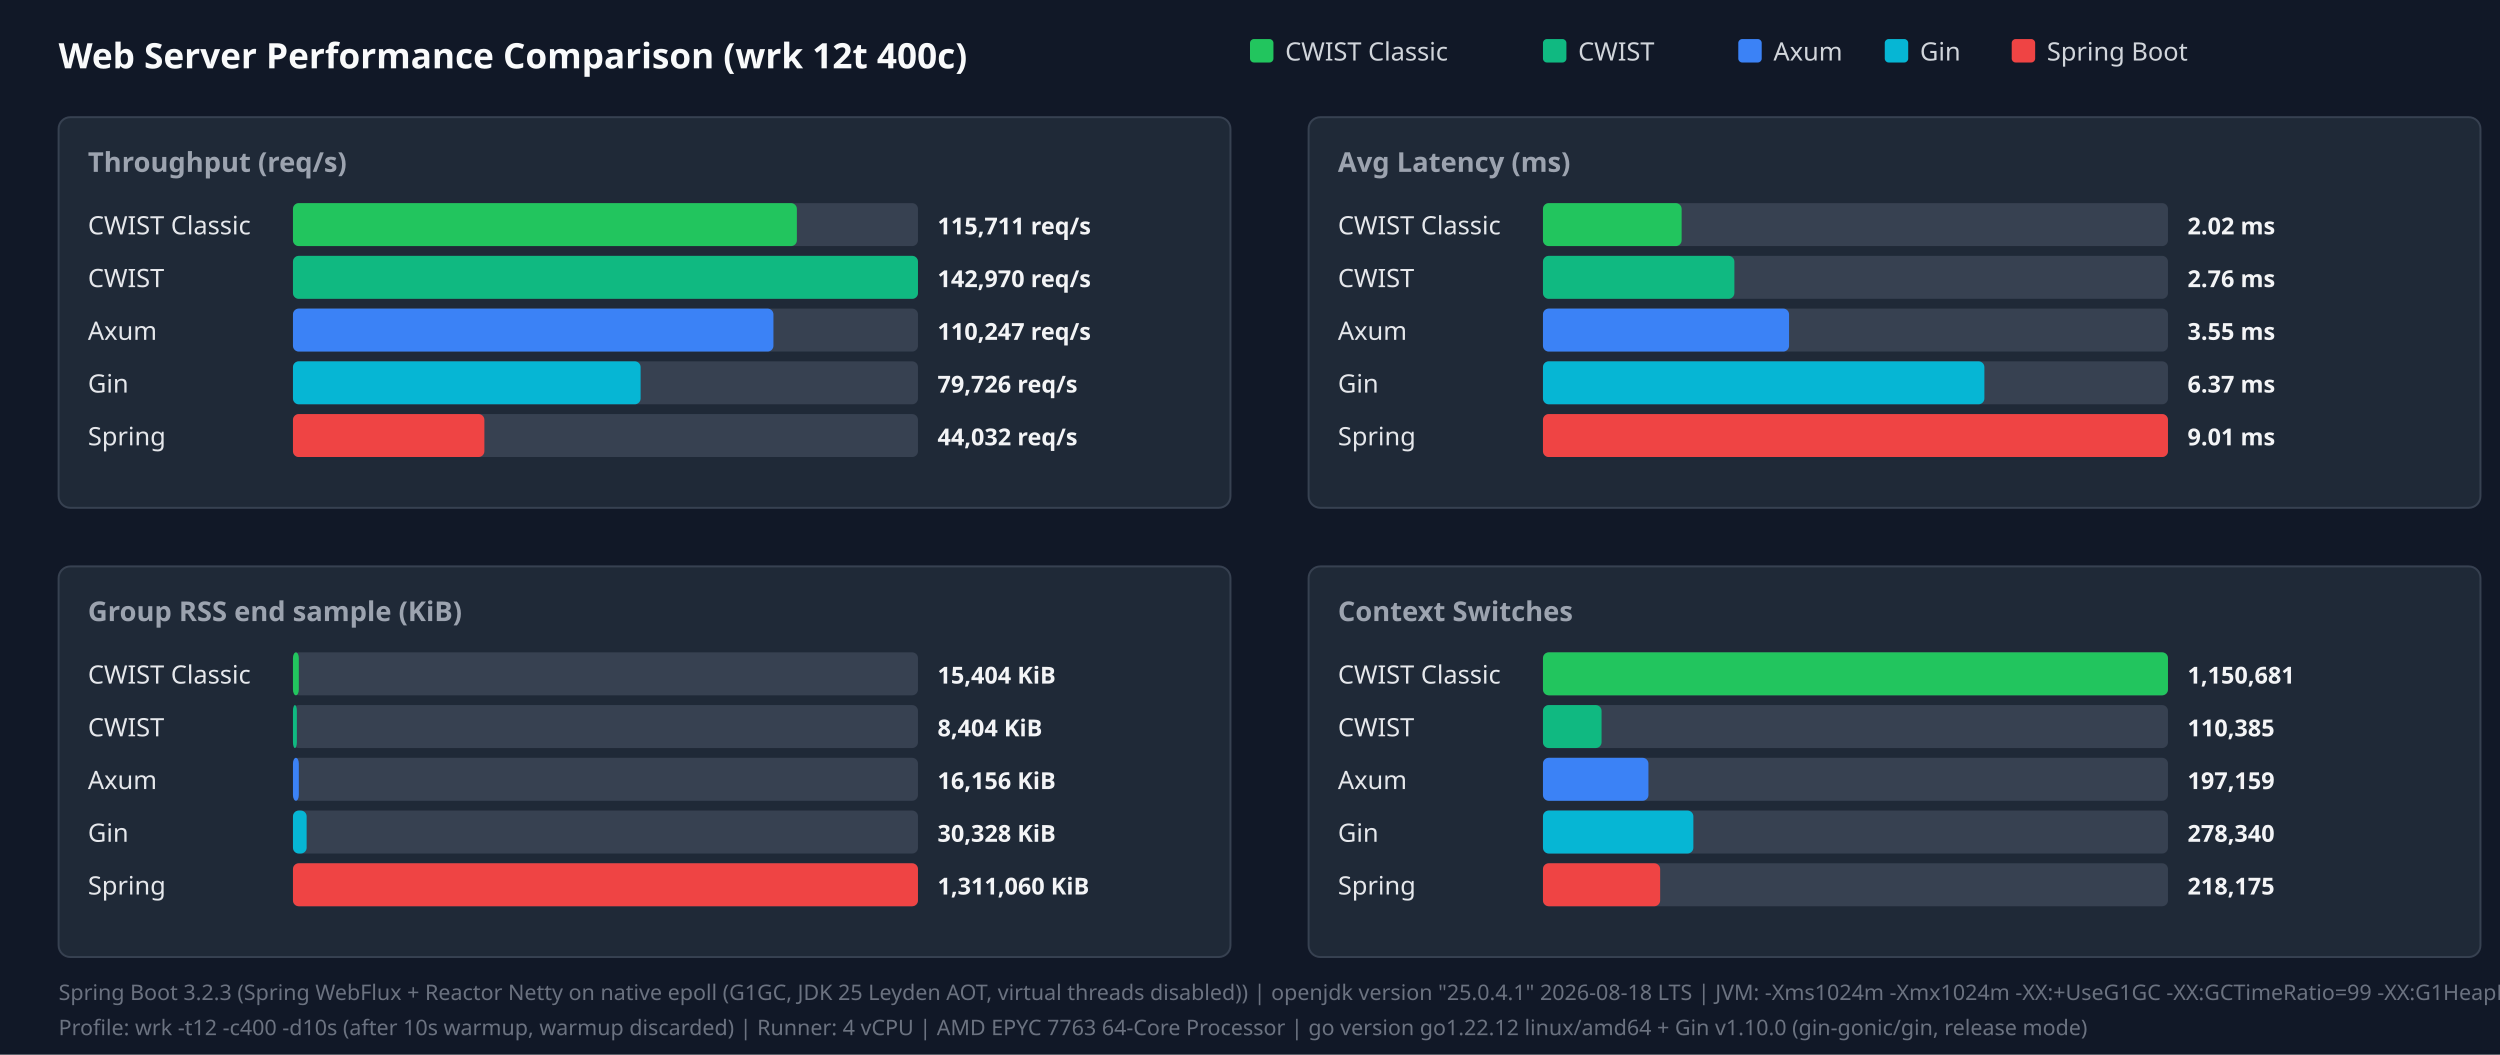
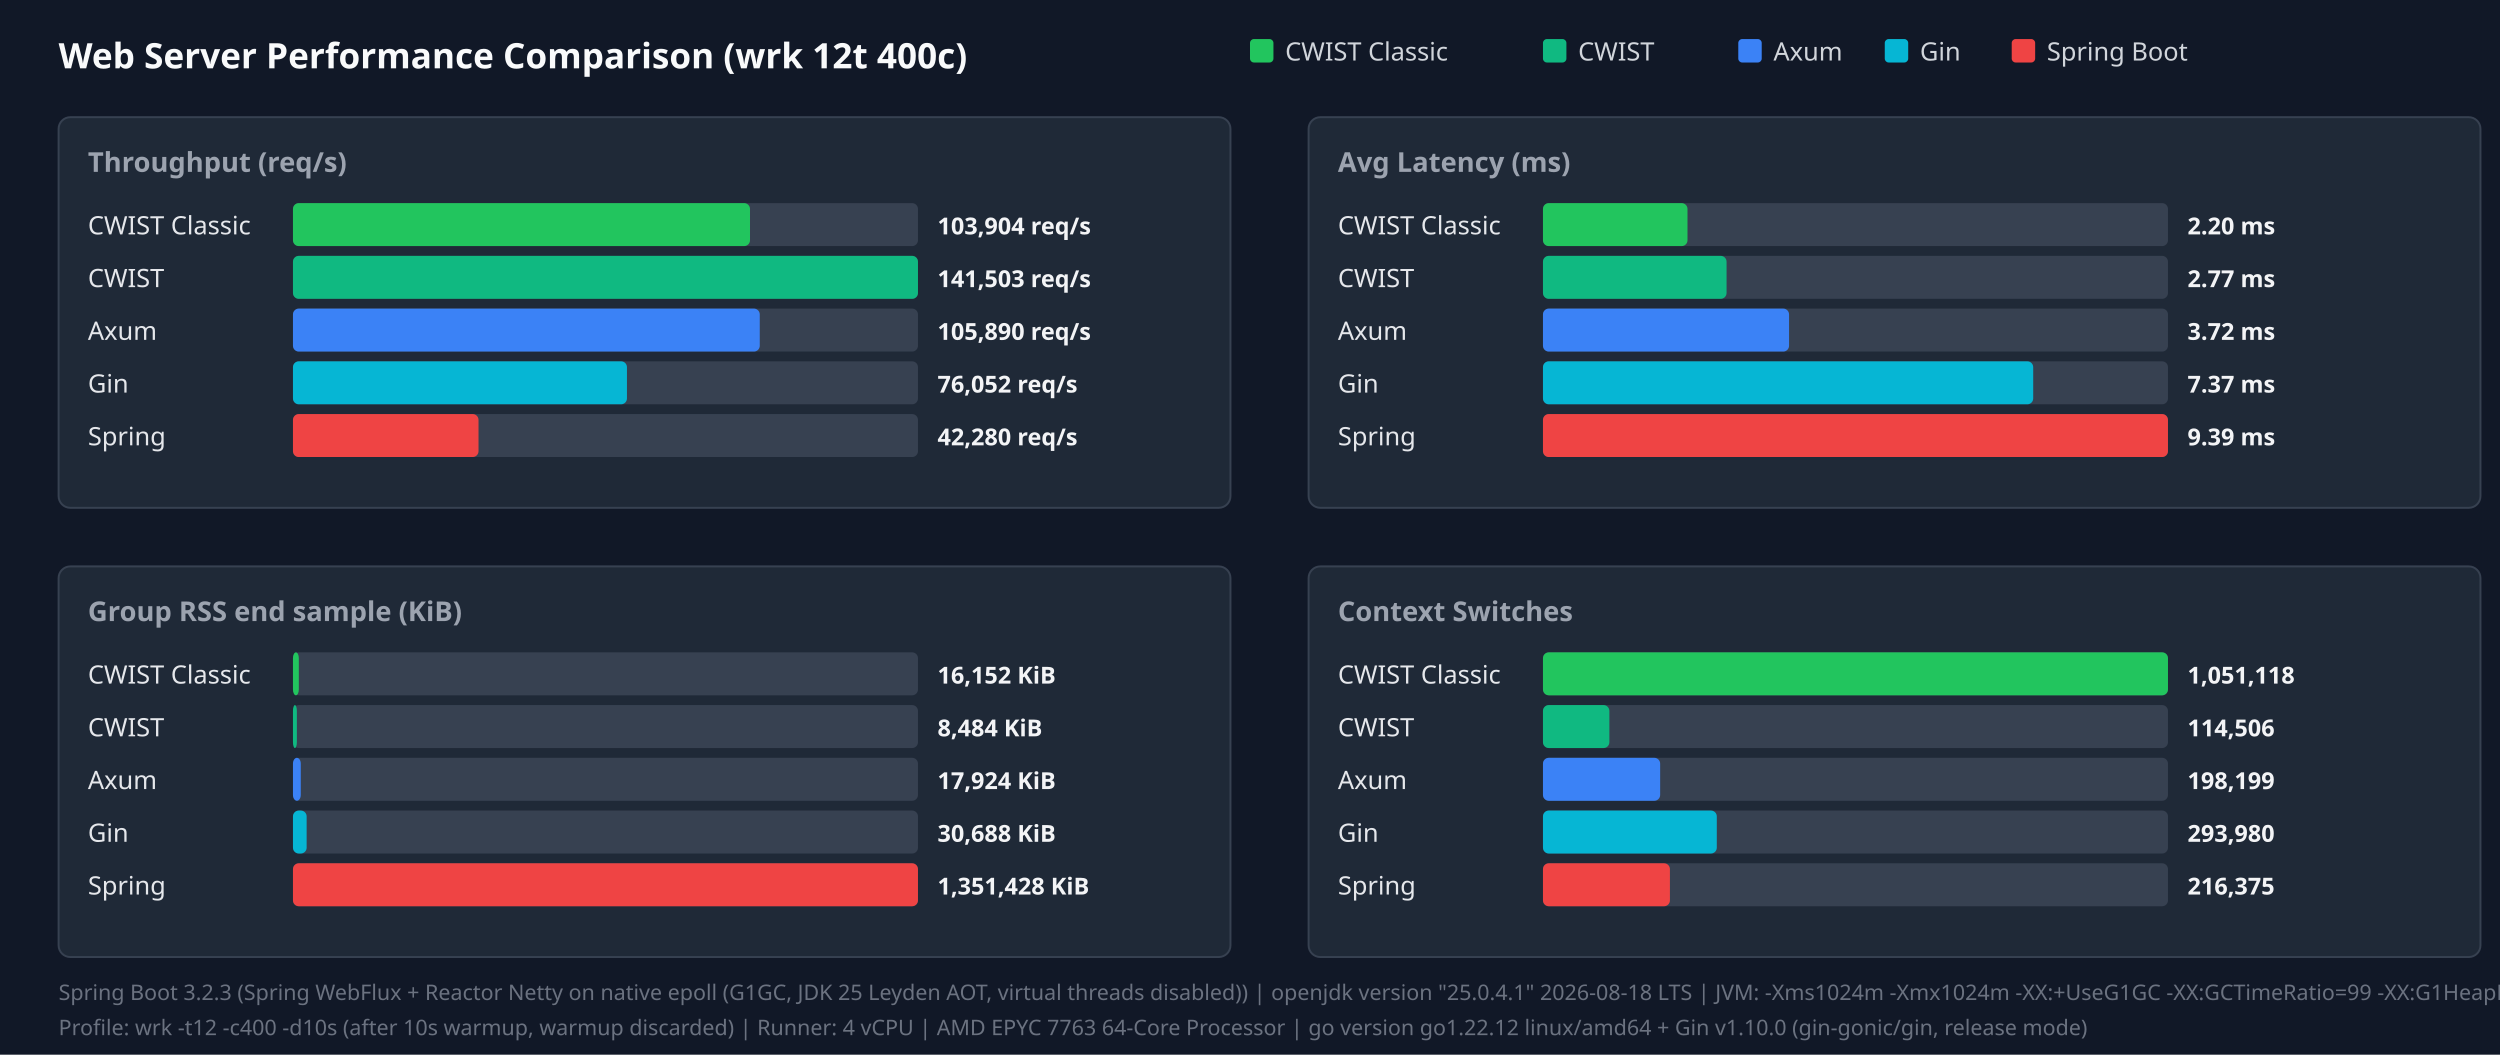
<svg xmlns="http://www.w3.org/2000/svg" width="1280" height="540" viewBox="0 0 1280 540">
  <style>.title{font:18px sans-serif;font-weight:bold;fill:#f9fafb}.panel-title{font:14px sans-serif;font-weight:600;fill:#9ca3af}.legend{font:13px sans-serif;fill:#d1d5db}.bar-label{font:13px sans-serif;font-weight:500;fill:#e5e7eb}.bar-val{font:12px sans-serif;font-weight:bold;fill:#f3f4f6}.footer{font:11px sans-serif;fill:#6b7280}</style>
  <rect width="100%" height="100%" fill="#111827" />
  <text x="30" y="35" class="title">Web Server Performance Comparison (wrk 12t 400c)</text>
  <rect x="640" y="20" width="12" height="12" fill="#22c55e" rx="2" />
  <text x="658" y="31" class="legend">CWIST Classic</text>
  <rect x="790" y="20" width="12" height="12" fill="#10b981" rx="2" />
  <text x="808" y="31" class="legend">CWIST</text>
  <rect x="890" y="20" width="12" height="12" fill="#3b82f6" rx="2" />
  <text x="908" y="31" class="legend">Axum</text>
  <rect x="965" y="20" width="12" height="12" fill="#06b6d4" rx="2" />
  <text x="983" y="31" class="legend">Gin</text>
  <rect x="1030" y="20" width="12" height="12" fill="#ef4444" rx="2" />
  <text x="1048" y="31" class="legend">Spring Boot</text>
  <rect x="30" y="60" width="600" height="200" fill="#1f2937" rx="6" stroke="#374151" />
  <text x="45" y="88" class="panel-title">Throughput (req/s)</text>
  <text x="45" y="120" class="bar-label">CWIST Classic</text>
  <rect x="150" y="104" width="320" height="22" fill="#374151" rx="3" />
-   <rect x="150" y="104" width="258" height="22" fill="#22c55e" rx="3" />
-   <text x="480" y="120" class="bar-val">115,711 req/s</text>
+   <rect x="150" y="104" width="234" height="22" fill="#22c55e" rx="3" />
+   <text x="480" y="120" class="bar-val">103,904 req/s</text>
  <text x="45" y="147" class="bar-label">CWIST</text>
  <rect x="150" y="131" width="320" height="22" fill="#374151" rx="3" />
  <rect x="150" y="131" width="320" height="22" fill="#10b981" rx="3" />
-   <text x="480" y="147" class="bar-val">142,970 req/s</text>
+   <text x="480" y="147" class="bar-val">141,503 req/s</text>
  <text x="45" y="174" class="bar-label">Axum</text>
  <rect x="150" y="158" width="320" height="22" fill="#374151" rx="3" />
-   <rect x="150" y="158" width="246" height="22" fill="#3b82f6" rx="3" />
-   <text x="480" y="174" class="bar-val">110,247 req/s</text>
+   <rect x="150" y="158" width="239" height="22" fill="#3b82f6" rx="3" />
+   <text x="480" y="174" class="bar-val">105,890 req/s</text>
  <text x="45" y="201" class="bar-label">Gin</text>
  <rect x="150" y="185" width="320" height="22" fill="#374151" rx="3" />
-   <rect x="150" y="185" width="178" height="22" fill="#06b6d4" rx="3" />
-   <text x="480" y="201" class="bar-val">79,726 req/s</text>
+   <rect x="150" y="185" width="171" height="22" fill="#06b6d4" rx="3" />
+   <text x="480" y="201" class="bar-val">76,052 req/s</text>
  <text x="45" y="228" class="bar-label">Spring</text>
  <rect x="150" y="212" width="320" height="22" fill="#374151" rx="3" />
-   <rect x="150" y="212" width="98" height="22" fill="#ef4444" rx="3" />
-   <text x="480" y="228" class="bar-val">44,032 req/s</text>
+   <rect x="150" y="212" width="95" height="22" fill="#ef4444" rx="3" />
+   <text x="480" y="228" class="bar-val">42,280 req/s</text>
  <rect x="670" y="60" width="600" height="200" fill="#1f2937" rx="6" stroke="#374151" />
  <text x="685" y="88" class="panel-title">Avg Latency (ms)</text>
  <text x="685" y="120" class="bar-label">CWIST Classic</text>
  <rect x="790" y="104" width="320" height="22" fill="#374151" rx="3" />
-   <rect x="790" y="104" width="71" height="22" fill="#22c55e" rx="3" />
-   <text x="1120" y="120" class="bar-val">2.02 ms</text>
+   <rect x="790" y="104" width="74" height="22" fill="#22c55e" rx="3" />
+   <text x="1120" y="120" class="bar-val">2.20 ms</text>
  <text x="685" y="147" class="bar-label">CWIST</text>
  <rect x="790" y="131" width="320" height="22" fill="#374151" rx="3" />
-   <rect x="790" y="131" width="98" height="22" fill="#10b981" rx="3" />
-   <text x="1120" y="147" class="bar-val">2.76 ms</text>
+   <rect x="790" y="131" width="94" height="22" fill="#10b981" rx="3" />
+   <text x="1120" y="147" class="bar-val">2.77 ms</text>
  <text x="685" y="174" class="bar-label">Axum</text>
  <rect x="790" y="158" width="320" height="22" fill="#374151" rx="3" />
  <rect x="790" y="158" width="126" height="22" fill="#3b82f6" rx="3" />
-   <text x="1120" y="174" class="bar-val">3.55 ms</text>
+   <text x="1120" y="174" class="bar-val">3.72 ms</text>
  <text x="685" y="201" class="bar-label">Gin</text>
  <rect x="790" y="185" width="320" height="22" fill="#374151" rx="3" />
-   <rect x="790" y="185" width="226" height="22" fill="#06b6d4" rx="3" />
-   <text x="1120" y="201" class="bar-val">6.37 ms</text>
+   <rect x="790" y="185" width="251" height="22" fill="#06b6d4" rx="3" />
+   <text x="1120" y="201" class="bar-val">7.37 ms</text>
  <text x="685" y="228" class="bar-label">Spring</text>
  <rect x="790" y="212" width="320" height="22" fill="#374151" rx="3" />
  <rect x="790" y="212" width="320" height="22" fill="#ef4444" rx="3" />
-   <text x="1120" y="228" class="bar-val">9.01 ms</text>
+   <text x="1120" y="228" class="bar-val">9.39 ms</text>
  <rect x="30" y="290" width="600" height="200" fill="#1f2937" rx="6" stroke="#374151" />
  <text x="45" y="318" class="panel-title">Group RSS end sample (KiB)</text>
  <text x="45" y="350" class="bar-label">CWIST Classic</text>
  <rect x="150" y="334" width="320" height="22" fill="#374151" rx="3" />
  <rect x="150" y="334" width="3" height="22" fill="#22c55e" rx="3" />
-   <text x="480" y="350" class="bar-val">15,404 KiB</text>
+   <text x="480" y="350" class="bar-val">16,152 KiB</text>
  <text x="45" y="377" class="bar-label">CWIST</text>
  <rect x="150" y="361" width="320" height="22" fill="#374151" rx="3" />
  <rect x="150" y="361" width="2" height="22" fill="#10b981" rx="3" />
-   <text x="480" y="377" class="bar-val">8,404 KiB</text>
+   <text x="480" y="377" class="bar-val">8,484 KiB</text>
  <text x="45" y="404" class="bar-label">Axum</text>
  <rect x="150" y="388" width="320" height="22" fill="#374151" rx="3" />
-   <rect x="150" y="388" width="3" height="22" fill="#3b82f6" rx="3" />
-   <text x="480" y="404" class="bar-val">16,156 KiB</text>
+   <rect x="150" y="388" width="4" height="22" fill="#3b82f6" rx="3" />
+   <text x="480" y="404" class="bar-val">17,924 KiB</text>
  <text x="45" y="431" class="bar-label">Gin</text>
  <rect x="150" y="415" width="320" height="22" fill="#374151" rx="3" />
  <rect x="150" y="415" width="7" height="22" fill="#06b6d4" rx="3" />
-   <text x="480" y="431" class="bar-val">30,328 KiB</text>
+   <text x="480" y="431" class="bar-val">30,688 KiB</text>
  <text x="45" y="458" class="bar-label">Spring</text>
  <rect x="150" y="442" width="320" height="22" fill="#374151" rx="3" />
  <rect x="150" y="442" width="320" height="22" fill="#ef4444" rx="3" />
-   <text x="480" y="458" class="bar-val">1,311,060 KiB</text>
+   <text x="480" y="458" class="bar-val">1,351,428 KiB</text>
  <rect x="670" y="290" width="600" height="200" fill="#1f2937" rx="6" stroke="#374151" />
  <text x="685" y="318" class="panel-title">Context Switches</text>
  <text x="685" y="350" class="bar-label">CWIST Classic</text>
  <rect x="790" y="334" width="320" height="22" fill="#374151" rx="3" />
  <rect x="790" y="334" width="320" height="22" fill="#22c55e" rx="3" />
-   <text x="1120" y="350" class="bar-val">1,150,681</text>
+   <text x="1120" y="350" class="bar-val">1,051,118</text>
  <text x="685" y="377" class="bar-label">CWIST</text>
  <rect x="790" y="361" width="320" height="22" fill="#374151" rx="3" />
-   <rect x="790" y="361" width="30" height="22" fill="#10b981" rx="3" />
-   <text x="1120" y="377" class="bar-val">110,385</text>
+   <rect x="790" y="361" width="34" height="22" fill="#10b981" rx="3" />
+   <text x="1120" y="377" class="bar-val">114,506</text>
  <text x="685" y="404" class="bar-label">Axum</text>
  <rect x="790" y="388" width="320" height="22" fill="#374151" rx="3" />
-   <rect x="790" y="388" width="54" height="22" fill="#3b82f6" rx="3" />
-   <text x="1120" y="404" class="bar-val">197,159</text>
+   <rect x="790" y="388" width="60" height="22" fill="#3b82f6" rx="3" />
+   <text x="1120" y="404" class="bar-val">198,199</text>
  <text x="685" y="431" class="bar-label">Gin</text>
  <rect x="790" y="415" width="320" height="22" fill="#374151" rx="3" />
-   <rect x="790" y="415" width="77" height="22" fill="#06b6d4" rx="3" />
-   <text x="1120" y="431" class="bar-val">278,340</text>
+   <rect x="790" y="415" width="89" height="22" fill="#06b6d4" rx="3" />
+   <text x="1120" y="431" class="bar-val">293,980</text>
  <text x="685" y="458" class="bar-label">Spring</text>
  <rect x="790" y="442" width="320" height="22" fill="#374151" rx="3" />
-   <rect x="790" y="442" width="60" height="22" fill="#ef4444" rx="3" />
-   <text x="1120" y="458" class="bar-val">218,175</text>
+   <rect x="790" y="442" width="65" height="22" fill="#ef4444" rx="3" />
+   <text x="1120" y="458" class="bar-val">216,375</text>
  <text x="30" y="512" class="footer">Spring Boot 3.2.3 (Spring WebFlux + Reactor Netty on native epoll (G1GC, JDK 25 Leyden AOT, virtual threads disabled)) | openjdk version "25.0.4.1" 2026-08-18 LTS | JVM: -Xms1024m -Xmx1024m   -XX:+UseG1GC -XX:GCTimeRatio=99 -XX:G1HeapRegionSize=1m   -XX:+AlwaysPreTouch   -XX:CompileThreshold=1500 -XX:CICompilerCount=4   -Djava.security.egd=file:/dev/urandom   -Djava.net.preferIPv4Stack=true   -Dio.netty.allocator.type=pooled   -Dio.netty.leakDetection.level=disabled   -Dio.netty.buffer.checkBounds=false   -Dio.netty.buffer.checkAccessible=false   -Dreactor.netty.ioWorkerCount=4   -Xlog:gc*:file=/tmp/spring_gc.log:time,uptime,level,tags -XX:+AOTClassLinking -XX:AOTCache=/tmp/spring_bench/app.aot (JEP 483 + JEP 514 single-step AOT)</text>
  <text x="30" y="530" class="footer">Profile: wrk -t12 -c400 -d10s (after 10s warmup, warmup discarded) | Runner: 4 vCPU | AMD EPYC 7763 64-Core Processor | go version go1.22.12 linux/amd64 + Gin v1.10.0 (gin-gonic/gin, release mode)</text>
</svg>
